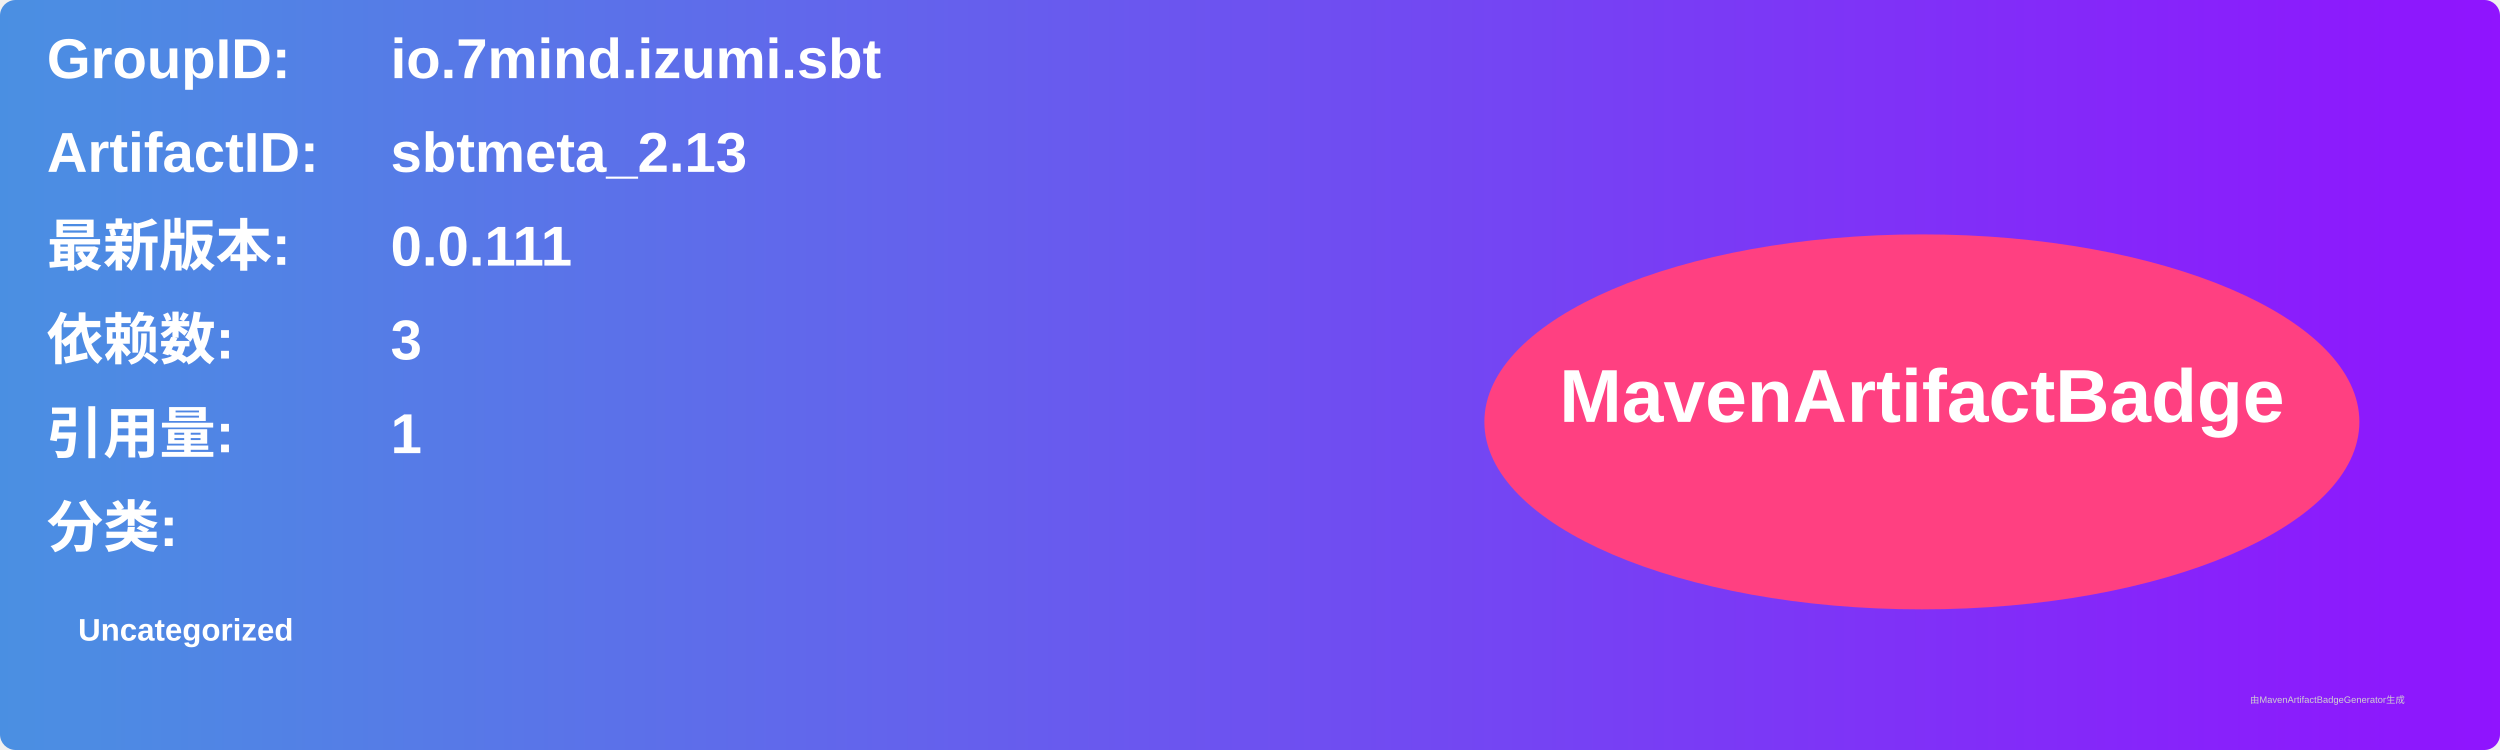
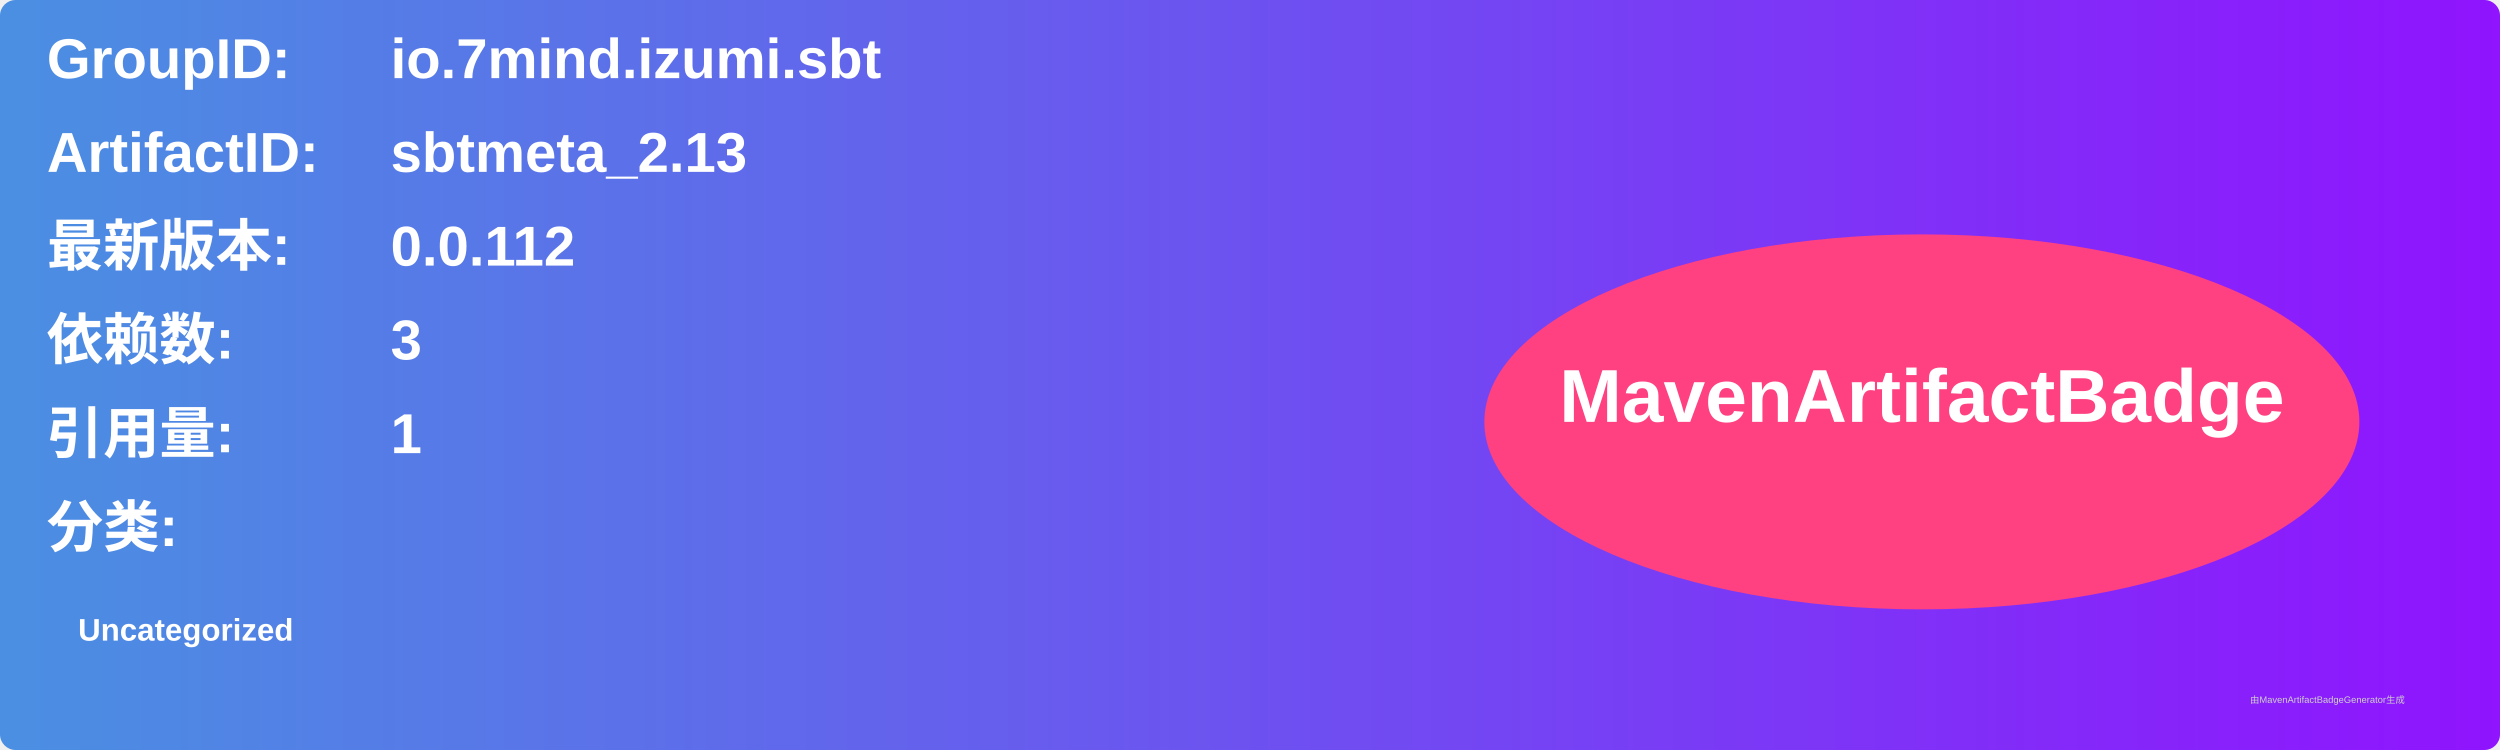
<svg xmlns="http://www.w3.org/2000/svg" width="800" height="240" viewBox="0 0 800 240">
  <linearGradient id="grad" x1="0%" y1="0%" x2="100%" y2="0%">
    <stop offset="0%" stop-color="#4a90e2" />
    <stop offset="100%" stop-color="#9013fe" />
  </linearGradient>
  <rect width="100%" height="100%" rx="5" ry="5" fill="url(#grad)" />
  <g transform="translate(15, 15)">
    <text x="0" y="10" font-family="Arial" font-size="18" fill="white" font-weight="bold" width="260">GroupID:</text>
    <text x="110" y="10" font-family="Arial" font-size="18" fill="white" font-weight="bold" width="460">io.7mind.izumi.sbt</text>
    <text x="0" y="40" font-family="Arial" font-size="18" fill="white" font-weight="bold" width="260">ArtifactID:</text>
    <text x="110" y="40" font-family="Arial" font-size="18" fill="white" font-weight="bold" width="460">sbtmeta_2.13</text>
    <text x="0" y="70" font-family="Arial" font-size="18" fill="white" font-weight="bold">最新版本:</text>
    <text x="110" y="70" font-family="Arial" font-size="18" fill="white" font-weight="bold">
-       <tspan font-weight="bold">0.0.111</tspan>
+       <tspan font-weight="bold">0.0.112</tspan>
    </text>
    <text x="0" y="100" font-family="Arial" font-size="18" fill="white" font-weight="bold">依赖数: </text>
    <text x="110" y="100" font-family="Arial" font-size="18" fill="white">
      <tspan font-weight="bold">3</tspan>
    </text>
    <text x="0" y="130" font-family="Arial" font-size="18" fill="white" font-weight="bold">引用量: </text>
    <text x="110" y="130" font-family="Arial" font-size="18" fill="white">
      <tspan font-weight="bold">1</tspan>
    </text>
    <text x="0" y="160" font-family="Arial" font-size="18" fill="white" font-weight="bold">分类:</text>
    <text x="10" y="190" font-family="Arial" font-size="10" fill="white">
      <tspan font-weight="bold">Uncategorized</tspan>
    </text>
    <ellipse cx="600" cy="120" rx="140" ry="60" fill="#ff4081" />
    <text x="600" y="120" text-anchor="middle" font-family="Arial" font-size="24" fill="white" font-weight="bold">MavenArtifactBadge</text>
  </g>
  <text x="720" y="225" font-family="Arial" font-size="3" fill="#d0d0d0">由MavenArtifactBadgeGenerator生成</text>
</svg>
